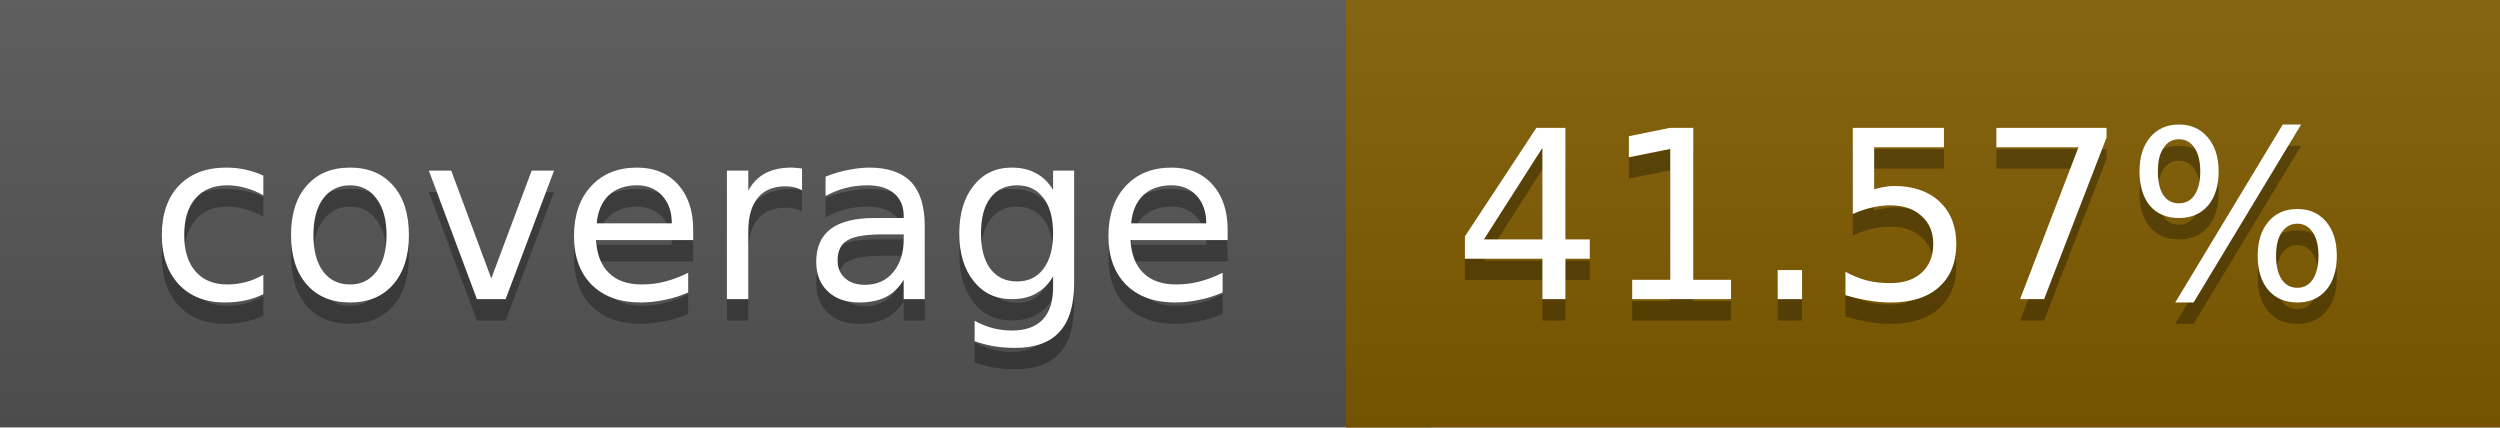
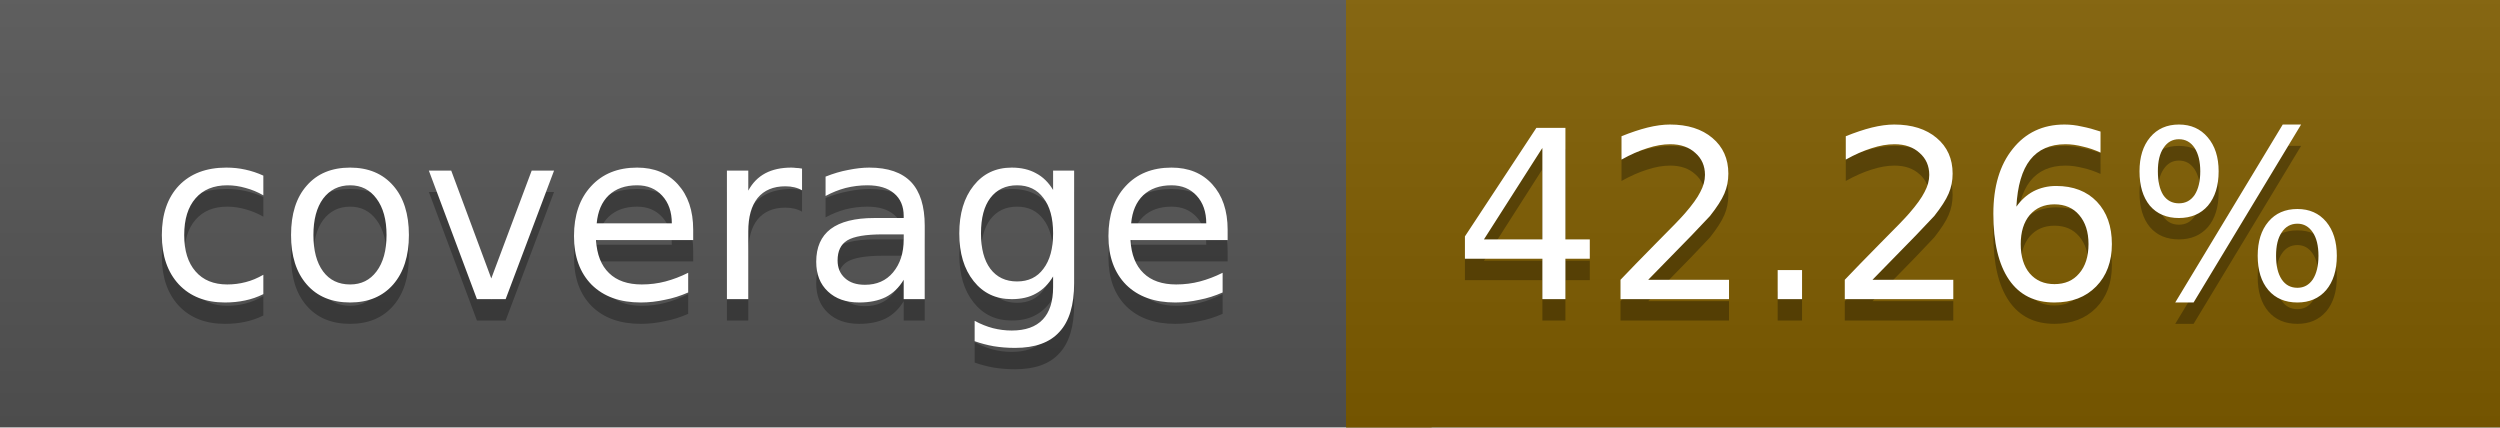
<svg xmlns="http://www.w3.org/2000/svg" width="117" height="20">
  <linearGradient id="a" x2="0" y2="100%">
    <stop offset="0" stop-color="#bbb" stop-opacity=".1" />
    <stop offset="1" stop-opacity=".1" />
  </linearGradient>
  <rect rx="0" width="117" height="20" fill="#555" />
-   <rect rx="0" x="63" width="54" height="20" fill="#815c00" />
-   <path fill="#815c00" d="M63 0h4v20h-4z" />
+   <rect rx="0" x="63" width="54" height="20" fill="#805d00" />
+   <path fill="#805d00" d="M63 0h4v20h-4z" />
  <rect rx="0" width="117" height="20" fill="url(#a)" />
  <g fill="#fff" text-anchor="middle" font-family="DejaVu Sans,Verdana,Geneva,sans-serif" font-size="11">
    <text x="32.5" y="15" fill="#010101" fill-opacity=".3">coverage</text>
    <text x="32.5" y="14">coverage</text>
-     <text x="89" y="15" fill="#010101" fill-opacity=".3">41.57%</text>
-     <text x="89" y="14">41.57%</text>
+     <text x="89" y="15" fill="#010101" fill-opacity=".3">42.26%</text>
+     <text x="89" y="14">42.26%</text>
  </g>
</svg>
